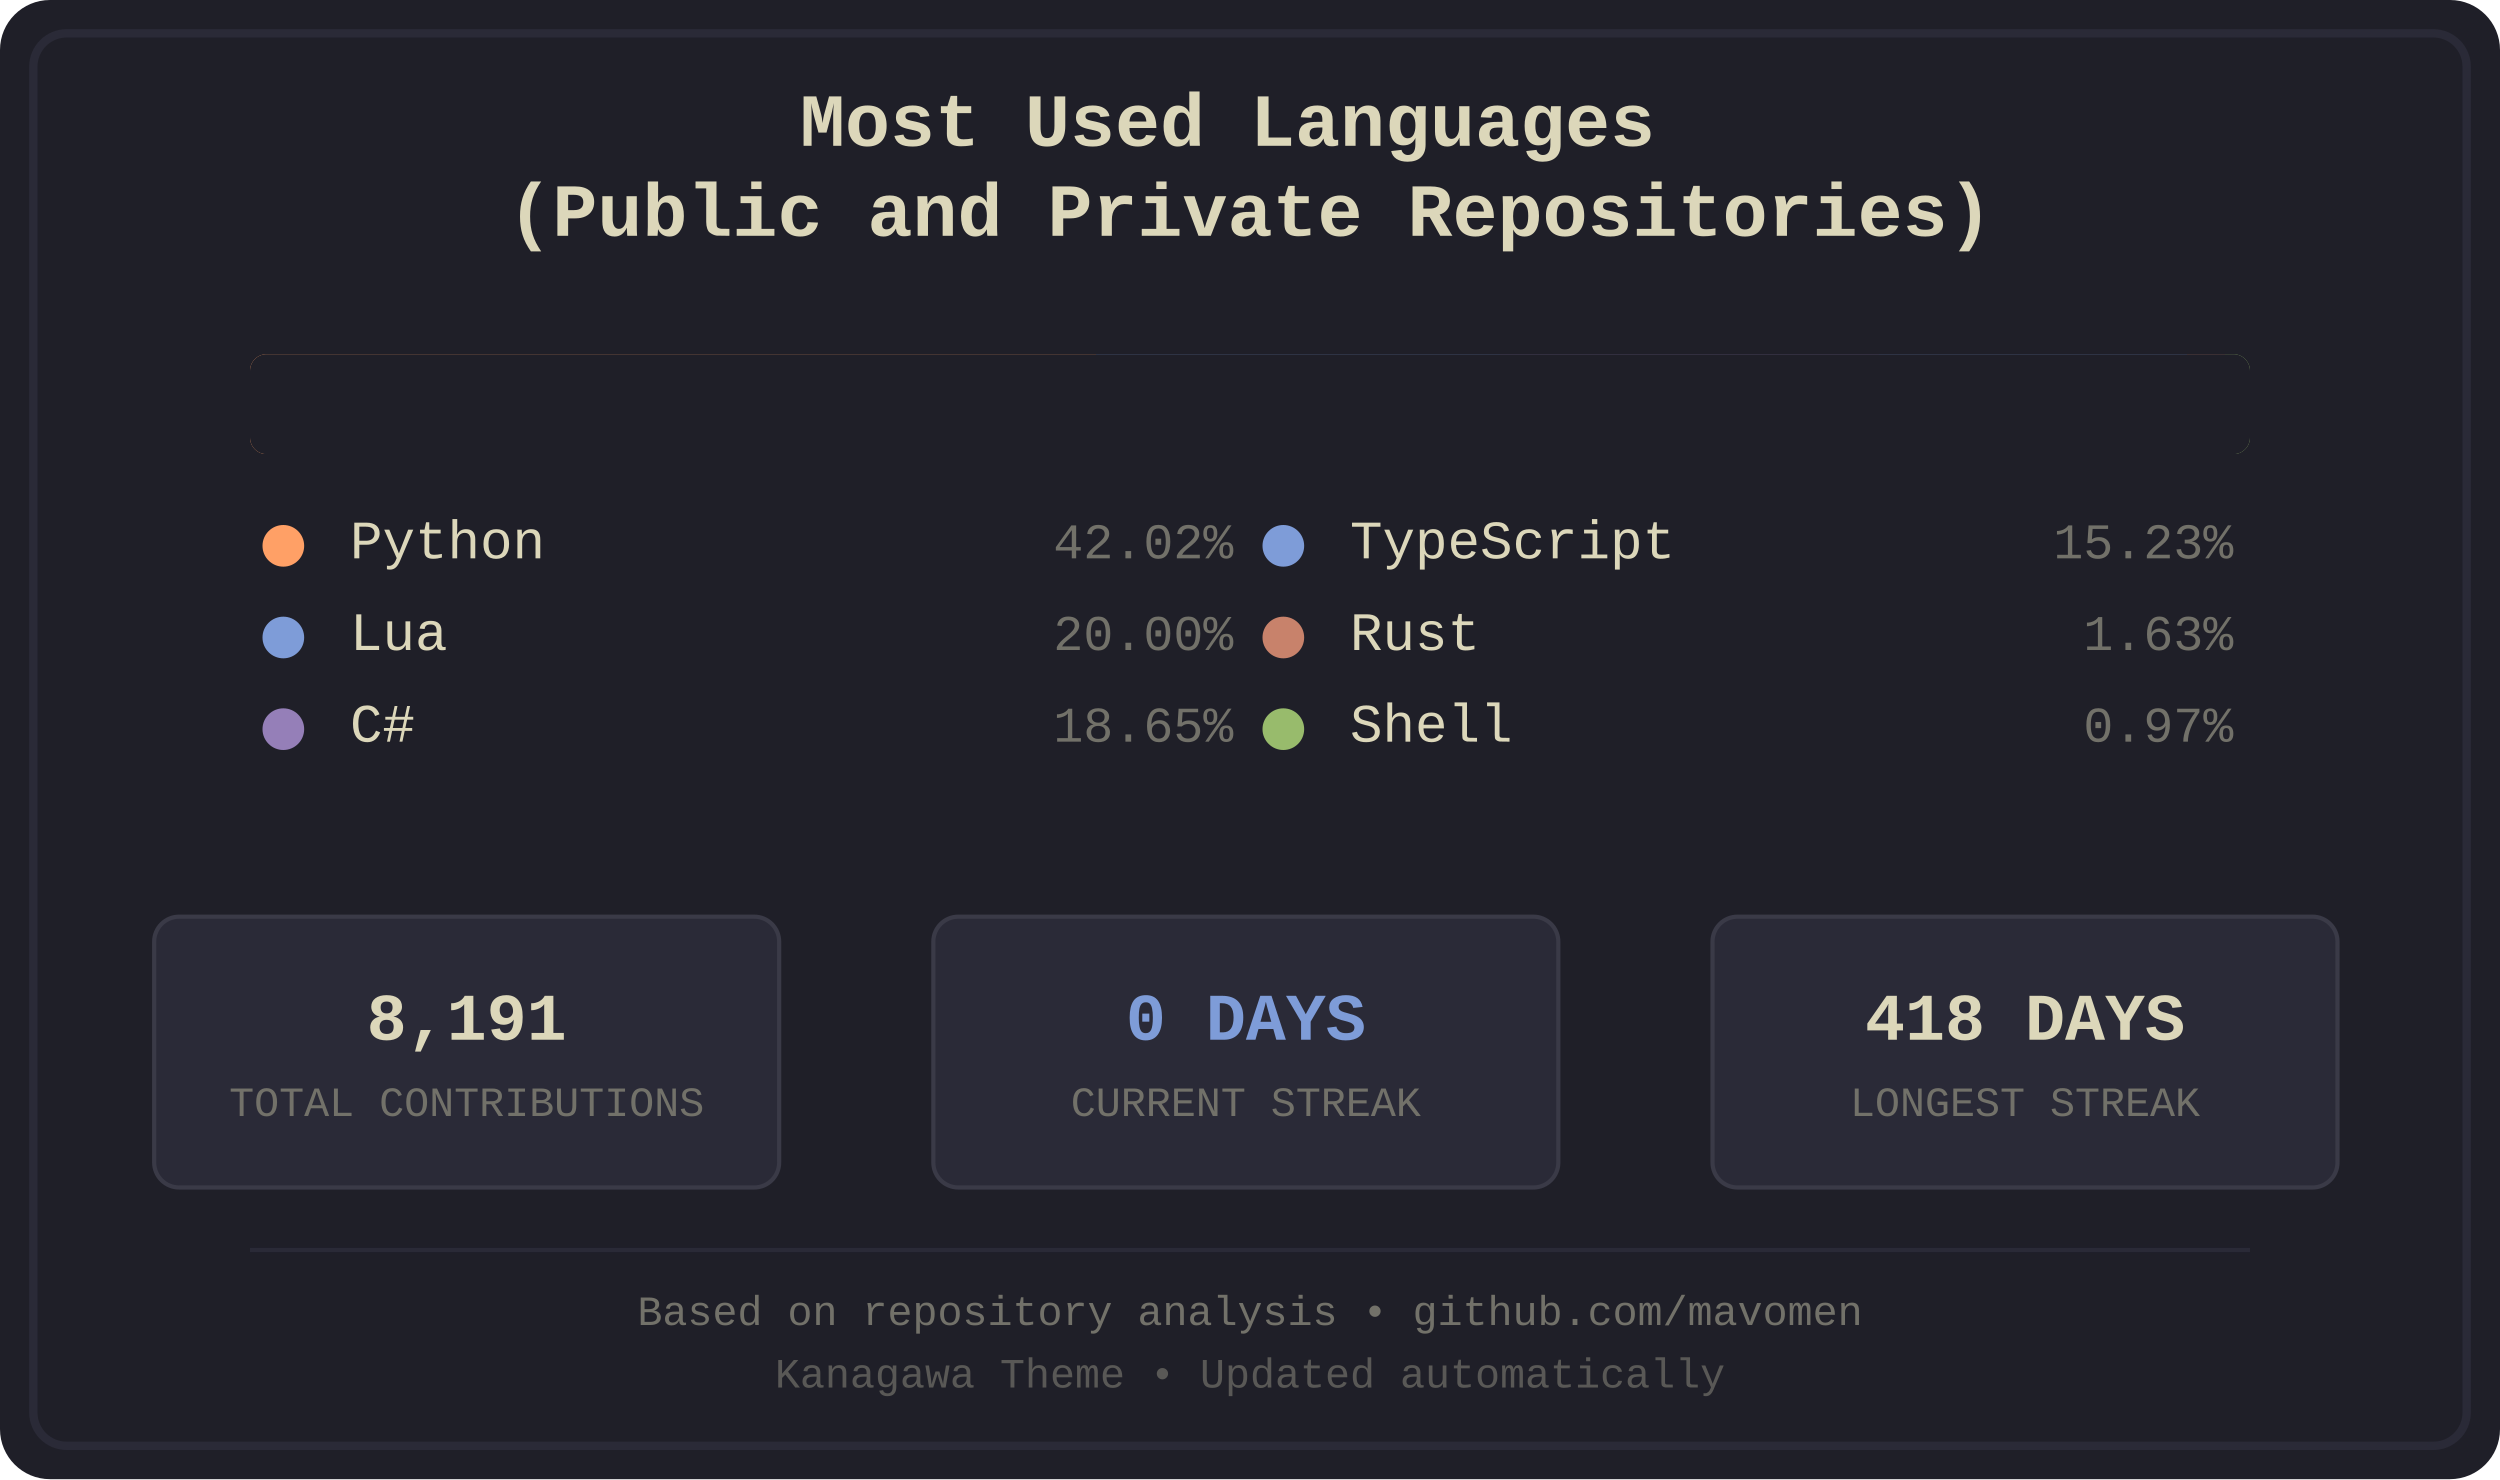
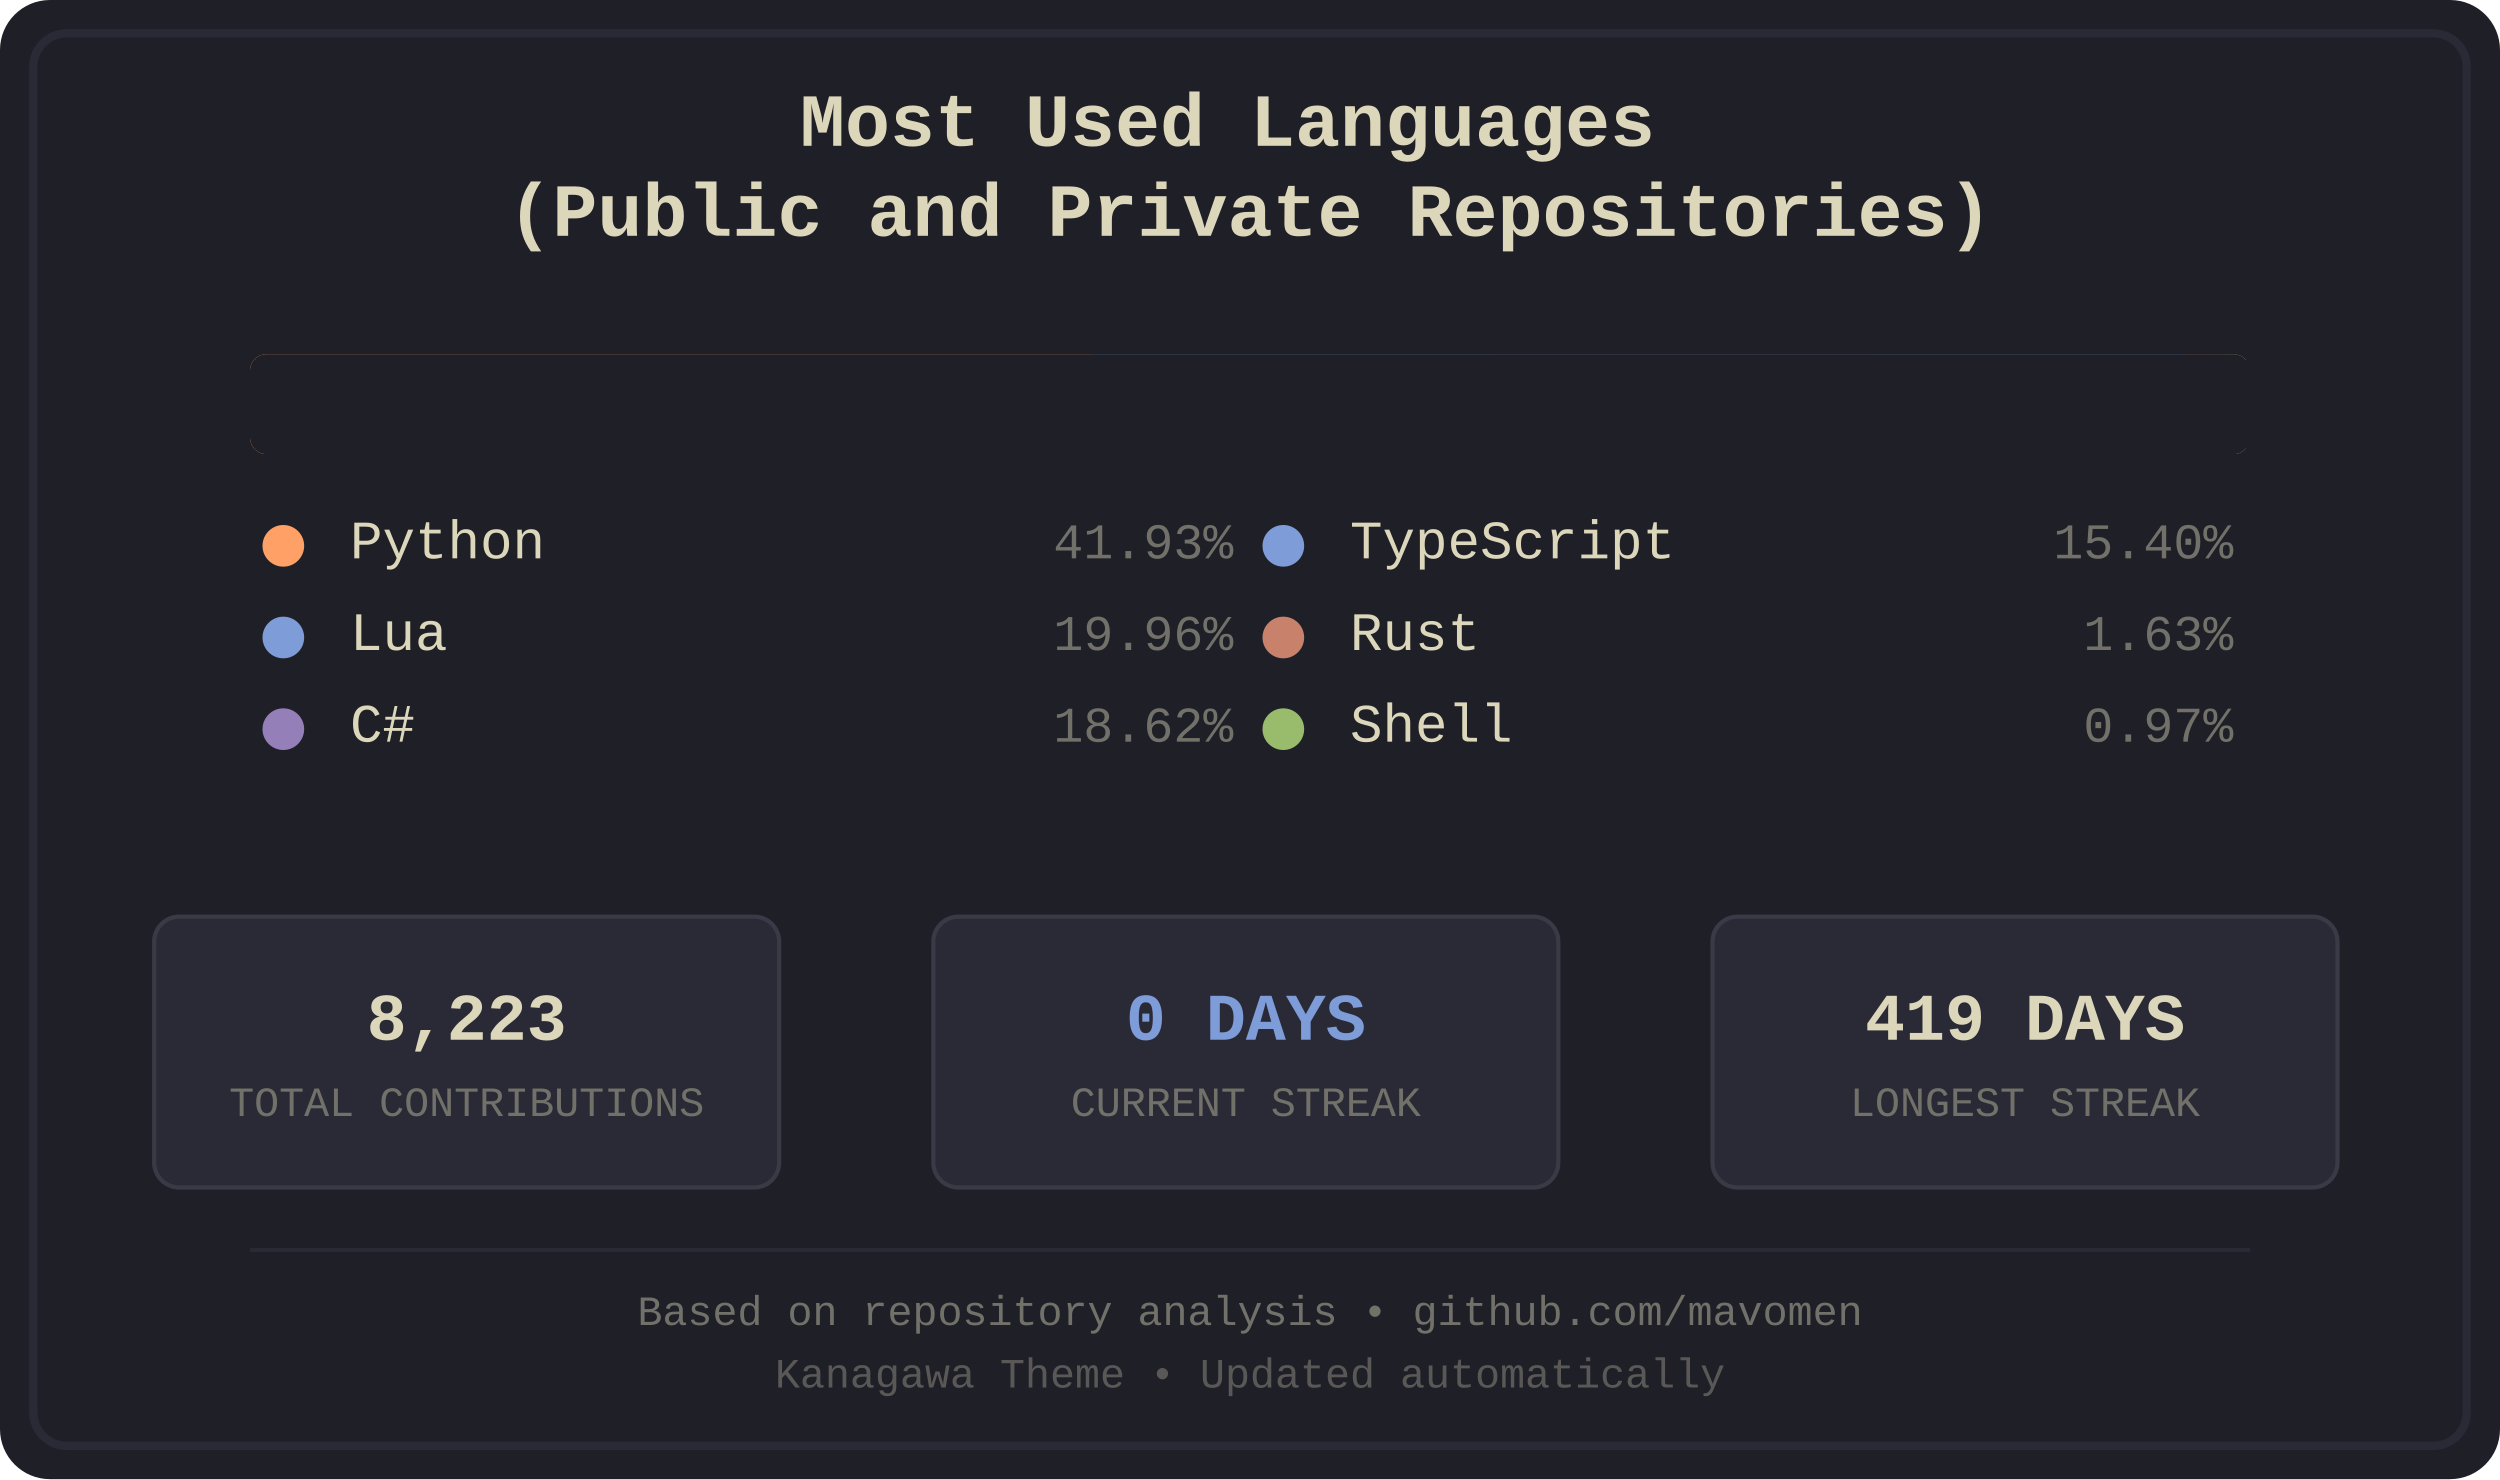
<svg xmlns="http://www.w3.org/2000/svg" width="600" height="355" viewBox="0 0 600 355">
  <defs>
    <style>
.bg-primary { fill: #1f1f28; }
.bg-secondary { fill: #16161d; }
.fg-primary { fill: #dcd7ba; }
.fg-secondary { fill: #727169; }
.border { stroke: #2a2a37; }
.font-title { font-family: 'Courier New', monospace; font-size: 18px; font-weight: bold; }
.font-lang { font-family: 'Courier New', monospace; font-size: 13px; }
.font-percent { font-family: 'Courier New', monospace; font-size: 12px; }
.font-footer { font-family: 'Courier New', monospace; font-size: 10px; }
.stat-box { fill: #2a2a37; stroke: #3a3a47; stroke-width: 1; rx: 6; ry: 6; }
.stat-value { font-family: 'Courier New', monospace; font-size: 16px; font-weight: bold; }
.stat-label { font-family: 'Courier New', monospace; font-size: 10px; }
.python { fill: #ffa066; }
.lua { fill: #7e9cd8; }
.csharp { fill: #957fb8; }
.typescript { fill: #7e9cd8; }
.rust { fill: #c8826b; }
.shell { fill: #98bb6c; }
</style>
    <clipPath id="barClip">
      <rect x="60" y="85" width="480" height="24" rx="4" ry="4" />
    </clipPath>
  </defs>
  <rect width="600" height="355" fill="#1f1f28" rx="12" />
  <rect x="8" y="8" width="584" height="339" fill="none" stroke="#2a2a37" stroke-width="2" rx="8" />
  <text x="300.0" y="35" text-anchor="middle" fill="#dcd7ba" class="font-title">
    <tspan x="300.0" dy="0">Most Used Languages</tspan>
    <tspan x="300.0" dy="1.2em">(Public and Private Repositories)</tspan>
  </text>
  <g id="language-bar" clip-path="url(#barClip)" shape-rendering="crispEdges">
-     <rect x="60" y="85" width="203" height="24" class="python" />
-     <rect x="263" y="85" width="97" height="24" class="lua" />
-     <rect x="360" y="85" width="91" height="24" class="csharp" />
-     <rect x="451" y="85" width="74" height="24" class="typescript" />
-     <rect x="525" y="85" width="9" height="24" class="rust" />
-     <rect x="534" y="85" width="6" height="24" class="shell" />
+     <rect x="60" y="85" width="202" height="24" class="python" />
+     <rect x="262" y="85" width="97" height="24" class="lua" />
+     <rect x="359" y="85" width="90" height="24" class="csharp" />
+     <rect x="449" y="85" width="75" height="24" class="typescript" />
+     <rect x="524" y="85" width="9" height="24" class="rust" />
+     <rect x="533" y="85" width="6" height="24" class="shell" />
  </g>
  <rect x="60" y="85" width="480" height="24" fill="#1f1f28" rx="4">
    <animate attributeName="width" from="480" to="0" dur="1.2s" fill="freeze" />
  </rect>
  <g transform="translate(60.0, 134)">
    <circle cx="8" cy="-3" r="5" class="python" />
    <text x="24" y="0" class="fg-primary font-lang">Python</text>
-     <text x="236.0" y="0" class="fg-secondary font-percent" text-anchor="end">42.02%</text>
+     <text x="236.0" y="0" class="fg-secondary font-percent" text-anchor="end">41.93%</text>
  </g>
  <g transform="translate(60.0, 156)">
    <circle cx="8" cy="-3" r="5" class="lua" />
    <text x="24" y="0" class="fg-primary font-lang">Lua</text>
-     <text x="236.0" y="0" class="fg-secondary font-percent" text-anchor="end">20.00%</text>
+     <text x="236.0" y="0" class="fg-secondary font-percent" text-anchor="end">19.96%</text>
  </g>
  <g transform="translate(60.0, 178)">
    <circle cx="8" cy="-3" r="5" class="csharp" />
    <text x="24" y="0" class="fg-primary font-lang">C#</text>
-     <text x="236.0" y="0" class="fg-secondary font-percent" text-anchor="end">18.65%</text>
+     <text x="236.0" y="0" class="fg-secondary font-percent" text-anchor="end">18.62%</text>
  </g>
  <g transform="translate(300.0, 134)">
    <circle cx="8" cy="-3" r="5" class="typescript" />
    <text x="24" y="0" class="fg-primary font-lang">TypeScript</text>
-     <text x="236.0" y="0" class="fg-secondary font-percent" text-anchor="end">15.23%</text>
+     <text x="236.0" y="0" class="fg-secondary font-percent" text-anchor="end">15.40%</text>
  </g>
  <g transform="translate(300.0, 156)">
    <circle cx="8" cy="-3" r="5" class="rust" />
    <text x="24" y="0" class="fg-primary font-lang">Rust</text>
    <text x="236.0" y="0" class="fg-secondary font-percent" text-anchor="end">1.63%</text>
  </g>
  <g transform="translate(300.0, 178)">
    <circle cx="8" cy="-3" r="5" class="shell" />
    <text x="24" y="0" class="fg-primary font-lang">Shell</text>
    <text x="236.0" y="0" class="fg-secondary font-percent" text-anchor="end">0.97%</text>
  </g>
  <rect x="37" y="220" width="150" height="65" class="stat-box" />
-   <text x="112.0" y="245" text-anchor="middle" dominant-baseline="middle" fill="#dcd7ba" class="stat-value">8,191</text>
+   <text x="112.0" y="245" text-anchor="middle" dominant-baseline="middle" fill="#dcd7ba" class="stat-value">8,223</text>
  <text x="112.0" y="265" text-anchor="middle" dominant-baseline="middle" fill="#727169" class="stat-label">TOTAL CONTRIBUTIONS</text>
  <rect x="224" y="220" width="150" height="65" class="stat-box" />
  <text x="299.0" y="245" text-anchor="middle" dominant-baseline="middle" fill="#7e9cd8" class="stat-value">0 DAYS</text>
  <text x="299.0" y="265" text-anchor="middle" dominant-baseline="middle" fill="#727169" class="stat-label">CURRENT STREAK</text>
  <rect x="411" y="220" width="150" height="65" class="stat-box" />
-   <text x="486.0" y="245" text-anchor="middle" dominant-baseline="middle" fill="#dcd7ba" class="stat-value">418 DAYS</text>
+   <text x="486.0" y="245" text-anchor="middle" dominant-baseline="middle" fill="#dcd7ba" class="stat-value">419 DAYS</text>
  <text x="486.0" y="265" text-anchor="middle" dominant-baseline="middle" fill="#727169" class="stat-label">LONGEST STREAK</text>
  <line x1="60" y1="300" x2="540" y2="300" stroke="#2a2a37" stroke-width="1" />
  <text x="300.0" y="318" text-anchor="middle" class="fg-secondary font-footer">Based on repository analysis • github.com/mavomen</text>
  <text x="300.0" y="333" text-anchor="middle" class="fg-secondary font-footer" opacity="0.7">Kanagawa Theme • Updated automatically</text>
</svg>
